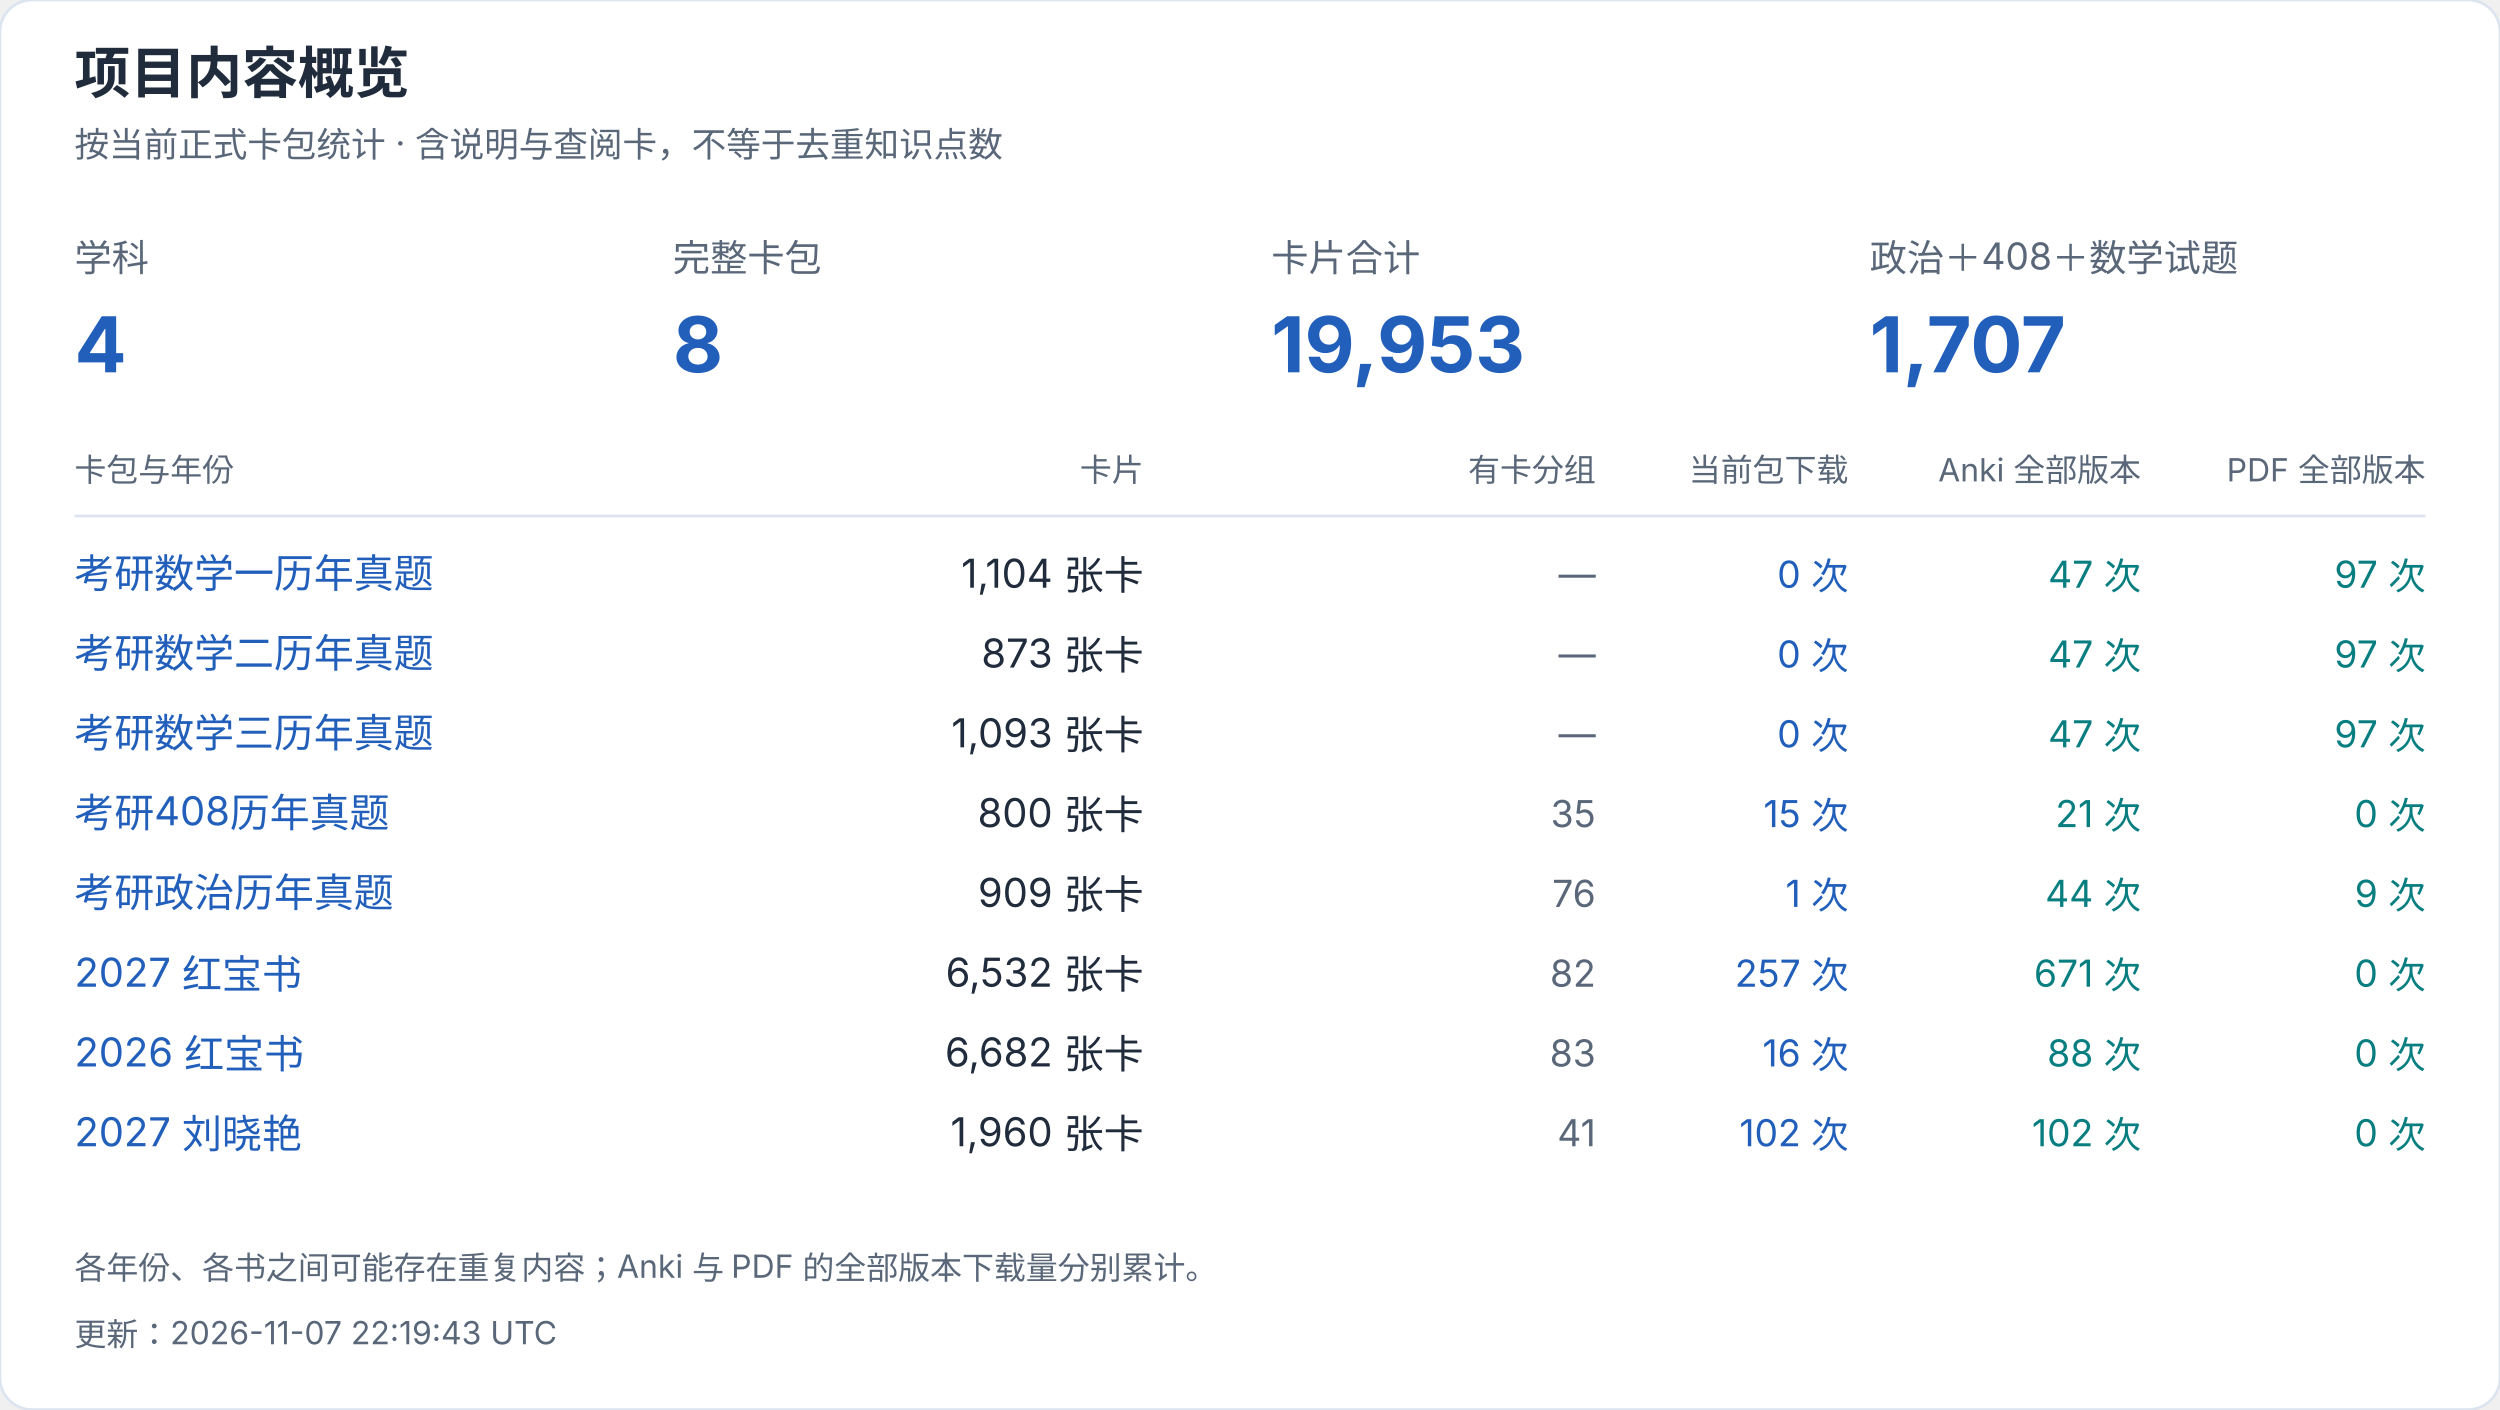
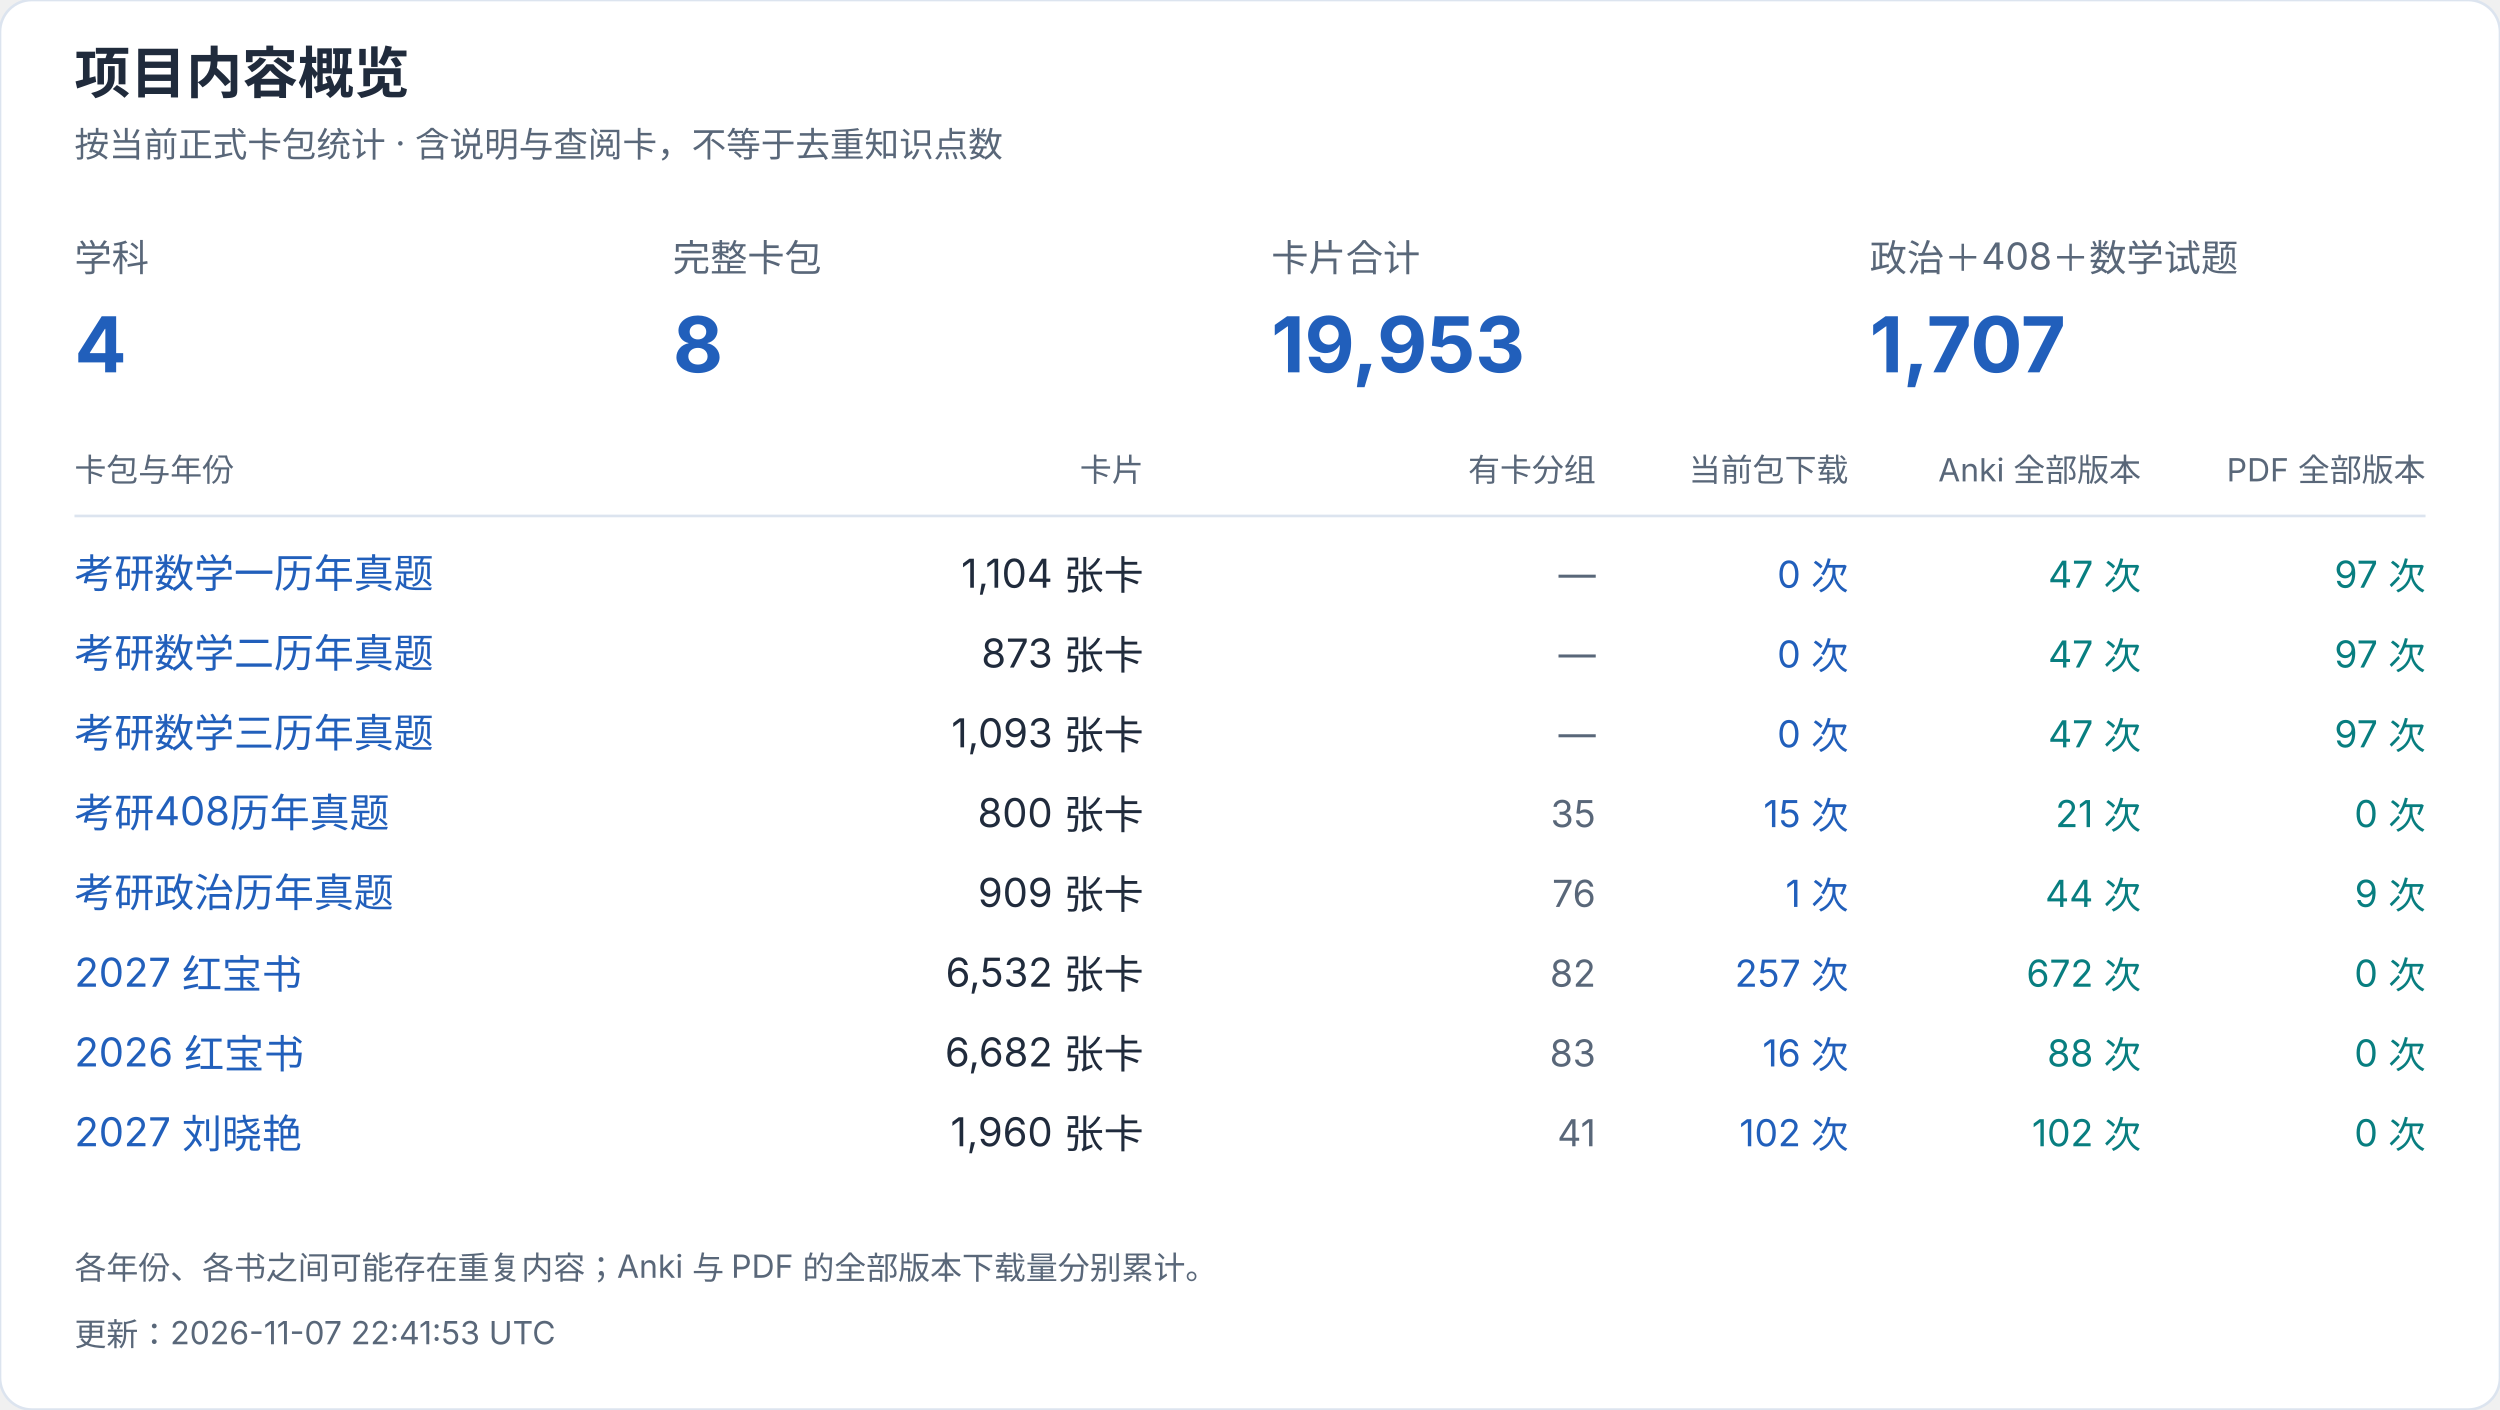
<svg xmlns="http://www.w3.org/2000/svg" width="940" height="530" viewBox="0 0 940 530" role="img" aria-label="项目内容概览">
  <style>text{font-family:-apple-system,BlinkMacSystemFont,"Segoe UI","PingFang SC","Microsoft YaHei",sans-serif;font-variant-numeric:tabular-nums}</style>
  <rect width="940" height="530" rx="12" fill="white" stroke="#dce4ef" />
  <text x="28" y="35" font-size="21" fill="#202b3c" font-weight="650" text-anchor="start">项目内容概览</text>
  <text x="28" y="59" font-size="13" fill="#596779" font-weight="400" text-anchor="start">按当前正式卡包统计 · 含说明与查阅卡，不等于去重知识点数</text>
  <text x="28" y="102" font-size="14" fill="#596779" font-weight="400" text-anchor="start">学科</text>
  <text x="28" y="140" font-size="29" fill="#215fbb" font-weight="650" text-anchor="start">4</text>
  <text x="253" y="102" font-size="14" fill="#596779" font-weight="400" text-anchor="start">完整卡包</text>
  <text x="253" y="140" font-size="29" fill="#215fbb" font-weight="650" text-anchor="start">8</text>
  <text x="478" y="102" font-size="14" fill="#596779" font-weight="400" text-anchor="start">卡片合计</text>
  <text x="478" y="140" font-size="29" fill="#215fbb" font-weight="650" text-anchor="start">19,953</text>
  <text x="703" y="102" font-size="14" fill="#596779" font-weight="400" text-anchor="start">政治＋408＋数学试题</text>
  <text x="703" y="140" font-size="29" fill="#215fbb" font-weight="650" text-anchor="start">1,707</text>
  <text x="28" y="181" font-size="12" fill="#596779" font-weight="400" text-anchor="start">卡包与年份</text>
  <text x="430" y="181" font-size="12" fill="#596779" font-weight="400" text-anchor="end">卡片</text>
  <text x="600" y="181" font-size="12" fill="#596779" font-weight="400" text-anchor="end">有卡分组</text>
  <text x="695" y="181" font-size="12" fill="#596779" font-weight="400" text-anchor="end">当前包下载</text>
  <text x="805" y="181" font-size="12" fill="#596779" font-weight="400" text-anchor="end">Anki 全部版本</text>
  <text x="912" y="181" font-size="12" fill="#596779" font-weight="400" text-anchor="end">PDF 全部版本</text>
  <path d="M28 194H912" stroke="#dce4ef" />
  <a href="https://github.com/CHNragdoll/anki-pipeline/releases/tag/math-exams">
    <text x="28" y="221" font-size="15" fill="#215fbb" font-weight="400" text-anchor="start">考研数学一历年真题</text>
  </a>
  <text x="430" y="221" font-size="15" fill="#202b3c" font-weight="400" text-anchor="end">1,104 张卡</text>
  <text x="600" y="221" font-size="14" fill="#596779" font-weight="400" text-anchor="end">—</text>
  <text x="695" y="221" font-size="14" fill="#215fbb" font-weight="400" text-anchor="end">0 次</text>
  <text x="805" y="221" font-size="14" fill="#087e80" font-weight="400" text-anchor="end">47 次</text>
  <text x="912" y="221" font-size="14" fill="#087e80" font-weight="400" text-anchor="end">97 次</text>
  <a href="https://github.com/CHNragdoll/anki-pipeline/releases/tag/math-exams">
    <text x="28" y="251" font-size="15" fill="#215fbb" font-weight="400" text-anchor="start">考研数学二历年真题</text>
  </a>
  <text x="430" y="251" font-size="15" fill="#202b3c" font-weight="400" text-anchor="end">873 张卡</text>
  <text x="600" y="251" font-size="14" fill="#596779" font-weight="400" text-anchor="end">—</text>
  <text x="695" y="251" font-size="14" fill="#215fbb" font-weight="400" text-anchor="end">0 次</text>
  <text x="805" y="251" font-size="14" fill="#087e80" font-weight="400" text-anchor="end">47 次</text>
  <text x="912" y="251" font-size="14" fill="#087e80" font-weight="400" text-anchor="end">97 次</text>
  <a href="https://github.com/CHNragdoll/anki-pipeline/releases/tag/math-exams">
    <text x="28" y="281" font-size="15" fill="#215fbb" font-weight="400" text-anchor="start">考研数学三历年真题</text>
  </a>
  <text x="430" y="281" font-size="15" fill="#202b3c" font-weight="400" text-anchor="end">1,093 张卡</text>
  <text x="600" y="281" font-size="14" fill="#596779" font-weight="400" text-anchor="end">—</text>
  <text x="695" y="281" font-size="14" fill="#215fbb" font-weight="400" text-anchor="end">0 次</text>
  <text x="805" y="281" font-size="14" fill="#087e80" font-weight="400" text-anchor="end">47 次</text>
  <text x="912" y="281" font-size="14" fill="#087e80" font-weight="400" text-anchor="end">97 次</text>
  <a href="https://github.com/CHNragdoll/anki-pipeline/releases/tag/cs408-exams">
    <text x="28" y="311" font-size="15" fill="#215fbb" font-weight="400" text-anchor="start">考研408历年真题</text>
  </a>
  <text x="430" y="311" font-size="15" fill="#202b3c" font-weight="400" text-anchor="end">800 张卡</text>
  <text x="600" y="311" font-size="14" fill="#596779" font-weight="400" text-anchor="end">35</text>
  <text x="695" y="311" font-size="14" fill="#215fbb" font-weight="400" text-anchor="end">15 次</text>
  <text x="805" y="311" font-size="14" fill="#087e80" font-weight="400" text-anchor="end">21 次</text>
  <text x="912" y="311" font-size="14" fill="#087e80" font-weight="400" text-anchor="end">0 次</text>
  <a href="https://github.com/CHNragdoll/anki-pipeline/releases/tag/politics-exams">
    <text x="28" y="341" font-size="15" fill="#215fbb" font-weight="400" text-anchor="start">考研政治历年真题</text>
  </a>
  <text x="430" y="341" font-size="15" fill="#202b3c" font-weight="400" text-anchor="end">909 张卡</text>
  <text x="600" y="341" font-size="14" fill="#596779" font-weight="400" text-anchor="end">76</text>
  <text x="695" y="341" font-size="14" fill="#215fbb" font-weight="400" text-anchor="end">1 次</text>
  <text x="805" y="341" font-size="14" fill="#087e80" font-weight="400" text-anchor="end">44 次</text>
  <text x="912" y="341" font-size="14" fill="#087e80" font-weight="400" text-anchor="end">9 次</text>
  <a href="https://github.com/CHNragdoll/anki-pipeline/releases/tag/redbook-2027.10.06">
    <text x="28" y="371" font-size="15" fill="#215fbb" font-weight="400" text-anchor="start">2027 红宝书</text>
  </a>
  <text x="430" y="371" font-size="15" fill="#202b3c" font-weight="400" text-anchor="end">6,532 张卡</text>
  <text x="600" y="371" font-size="14" fill="#596779" font-weight="400" text-anchor="end">82</text>
  <text x="695" y="371" font-size="14" fill="#215fbb" font-weight="400" text-anchor="end">257 次</text>
-   <text x="805" y="371" font-size="14" fill="#087e80" font-weight="400" text-anchor="end">671 次</text>
+   <text x="805" y="371" font-size="14" fill="#087e80" font-weight="400" text-anchor="end">672 次</text>
  <text x="912" y="371" font-size="14" fill="#087e80" font-weight="400" text-anchor="end">0 次</text>
  <a href="https://github.com/CHNragdoll/anki-pipeline/releases/tag/redbook-2026.10.06">
    <text x="28" y="401" font-size="15" fill="#215fbb" font-weight="400" text-anchor="start">2026 红宝书</text>
  </a>
  <text x="430" y="401" font-size="15" fill="#202b3c" font-weight="400" text-anchor="end">6,682 张卡</text>
  <text x="600" y="401" font-size="14" fill="#596779" font-weight="400" text-anchor="end">83</text>
  <text x="695" y="401" font-size="14" fill="#215fbb" font-weight="400" text-anchor="end">16 次</text>
  <text x="805" y="401" font-size="14" fill="#087e80" font-weight="400" text-anchor="end">88 次</text>
  <text x="912" y="401" font-size="14" fill="#087e80" font-weight="400" text-anchor="end">0 次</text>
  <a href="https://github.com/CHNragdoll/anki-pipeline/releases/tag/v3.0.1">
    <text x="28" y="431" font-size="15" fill="#215fbb" font-weight="400" text-anchor="start">2027 刘晓艳</text>
  </a>
  <text x="430" y="431" font-size="15" fill="#202b3c" font-weight="400" text-anchor="end">1,960 张卡</text>
  <text x="600" y="431" font-size="14" fill="#596779" font-weight="400" text-anchor="end">41</text>
  <text x="695" y="431" font-size="14" fill="#215fbb" font-weight="400" text-anchor="end">102 次</text>
  <text x="805" y="431" font-size="14" fill="#087e80" font-weight="400" text-anchor="end">102 次</text>
  <text x="912" y="431" font-size="14" fill="#087e80" font-weight="400" text-anchor="end">0 次</text>
  <text x="28" y="481" font-size="12" fill="#596779" font-weight="400" text-anchor="start">各年份、各书之间可能存在重复内容；Anki 与 PDF 的全部版本下载量分别累计。</text>
-   <text x="28" y="506" font-size="12" fill="#596779" font-weight="400" text-anchor="start">更新：2026-11-07 22:19:43 UTC</text>
+   <text x="28" y="506" font-size="12" fill="#596779" font-weight="400" text-anchor="start">更新：2026-11-07 22:41:53 UTC</text>
</svg>
